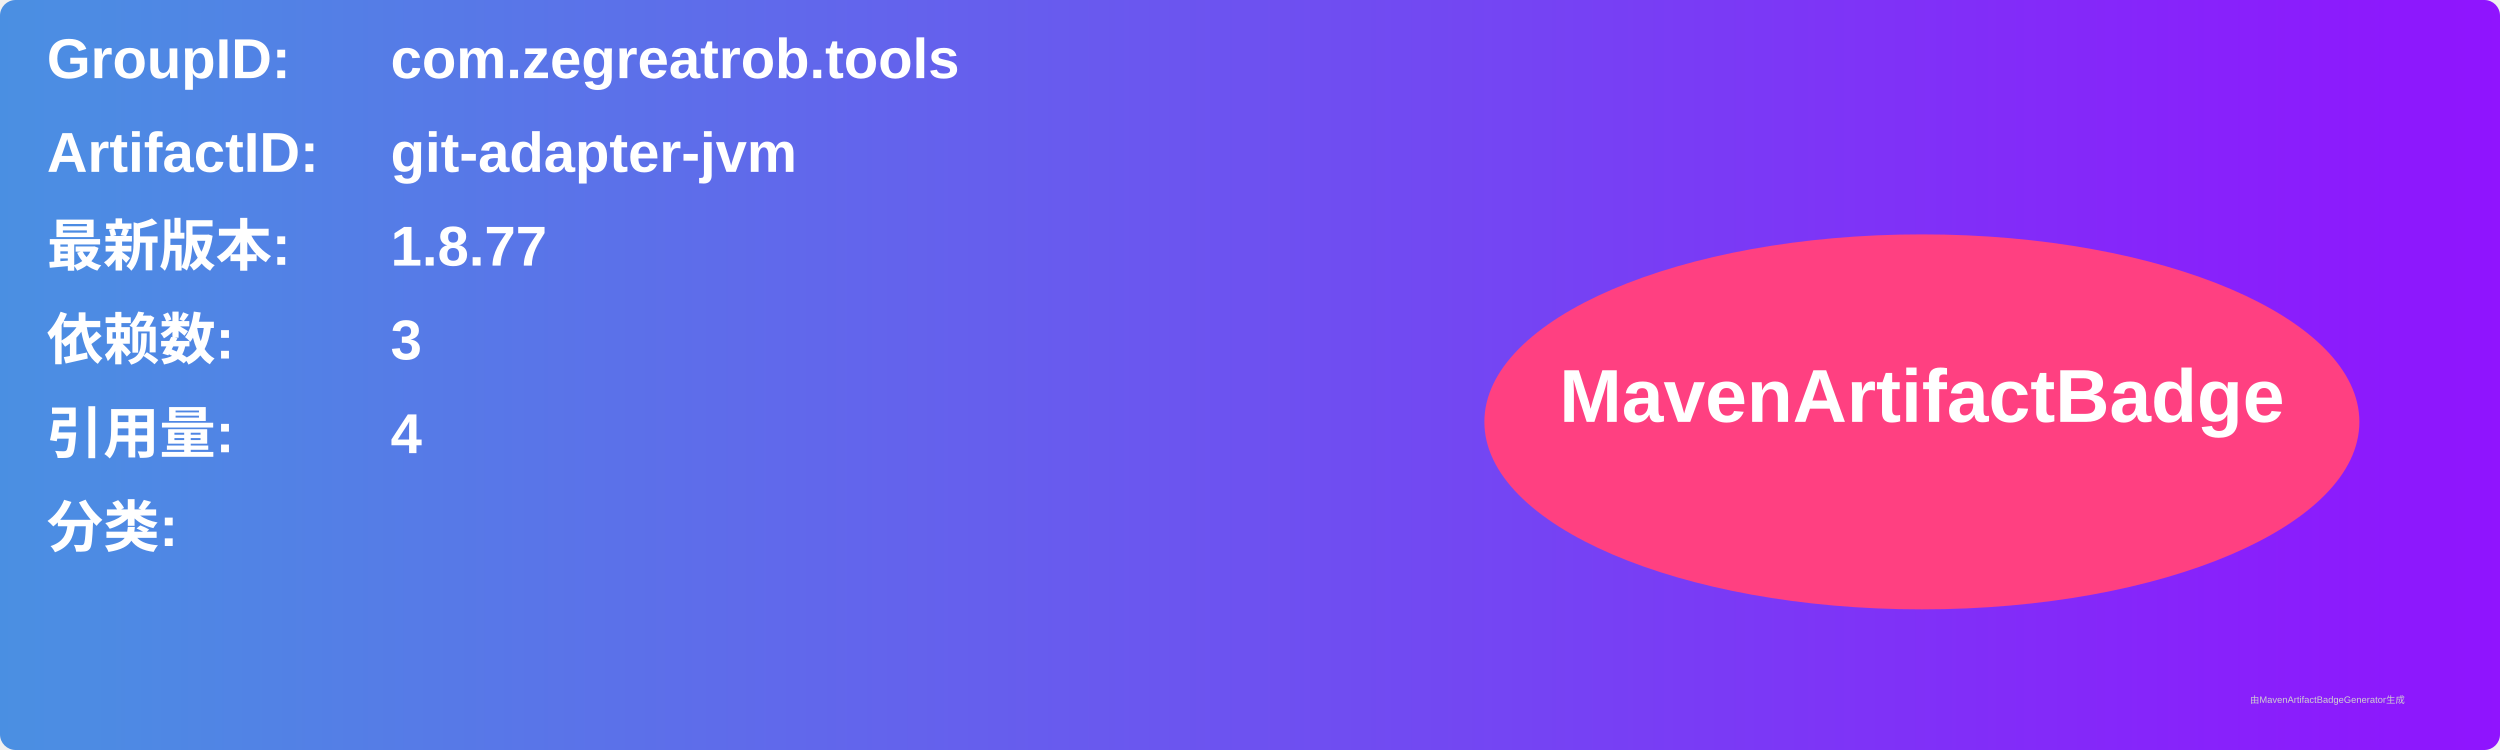
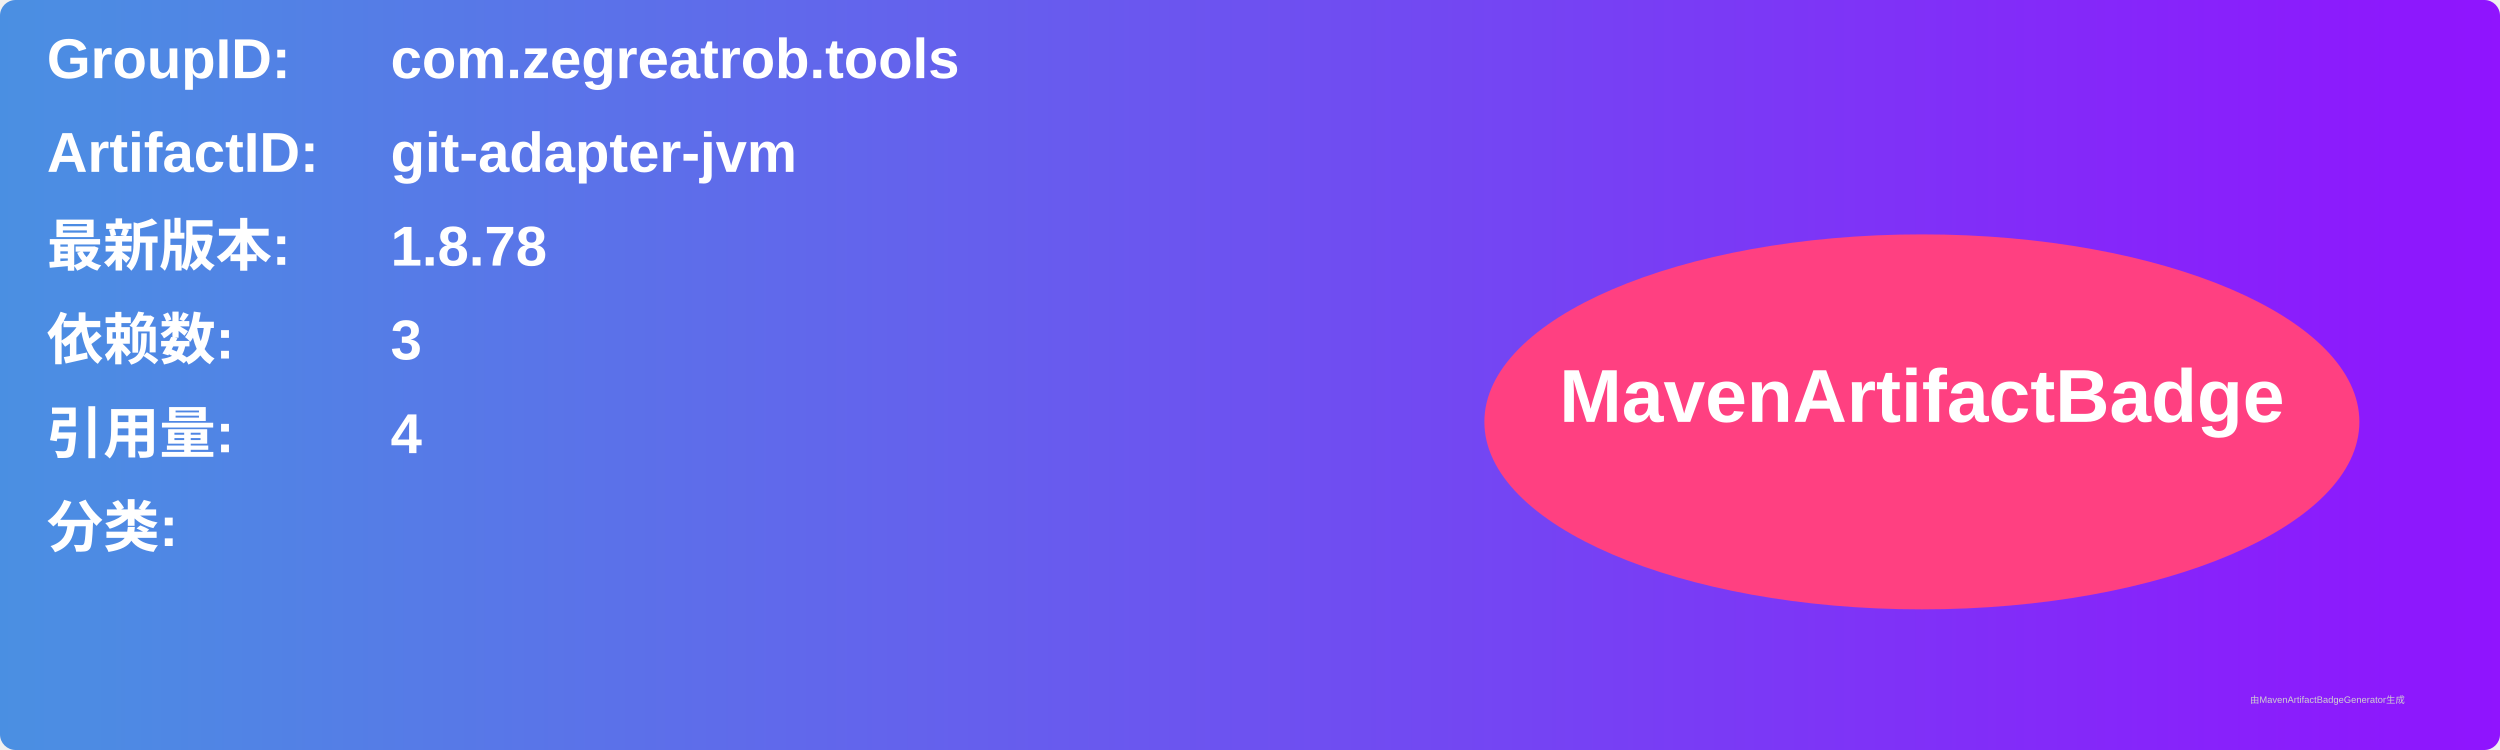
<svg xmlns="http://www.w3.org/2000/svg" width="800" height="240" viewBox="0 0 800 240">
  <linearGradient id="grad" x1="0%" y1="0%" x2="100%" y2="0%">
    <stop offset="0%" stop-color="#4a90e2" />
    <stop offset="100%" stop-color="#9013fe" />
  </linearGradient>
  <rect width="100%" height="100%" rx="5" ry="5" fill="url(#grad)" />
  <g transform="translate(15, 15)">
    <text x="0" y="10" font-family="Arial" font-size="18" fill="white" font-weight="bold" width="260">GroupID:</text>
    <text x="110" y="10" font-family="Arial" font-size="18" fill="white" font-weight="bold" width="460">com.zegreatrob.tools</text>
    <text x="0" y="40" font-family="Arial" font-size="18" fill="white" font-weight="bold" width="260">ArtifactID:</text>
    <text x="110" y="40" font-family="Arial" font-size="18" fill="white" font-weight="bold" width="460">git-adapter-jvm</text>
    <text x="0" y="70" font-family="Arial" font-size="18" fill="white" font-weight="bold">最新版本:</text>
    <text x="110" y="70" font-family="Arial" font-size="18" fill="white" font-weight="bold">
-       <tspan font-weight="bold">1.8.77</tspan>
+       <tspan font-weight="bold">1.8.78</tspan>
    </text>
    <text x="0" y="100" font-family="Arial" font-size="18" fill="white" font-weight="bold">依赖数: </text>
    <text x="110" y="100" font-family="Arial" font-size="18" fill="white">
      <tspan font-weight="bold">3</tspan>
    </text>
    <text x="0" y="130" font-family="Arial" font-size="18" fill="white" font-weight="bold">引用量: </text>
    <text x="110" y="130" font-family="Arial" font-size="18" fill="white">
      <tspan font-weight="bold">4</tspan>
    </text>
    <text x="0" y="160" font-family="Arial" font-size="18" fill="white" font-weight="bold">分类:</text>
    <text x="10" y="190" font-family="Arial" font-size="10" fill="white">
      <tspan font-weight="bold" />
    </text>
    <ellipse cx="600" cy="120" rx="140" ry="60" fill="#ff4081" />
    <text x="600" y="120" text-anchor="middle" font-family="Arial" font-size="24" fill="white" font-weight="bold">MavenArtifactBadge</text>
  </g>
  <text x="720" y="225" font-family="Arial" font-size="3" fill="#d0d0d0">由MavenArtifactBadgeGenerator生成</text>
</svg>
